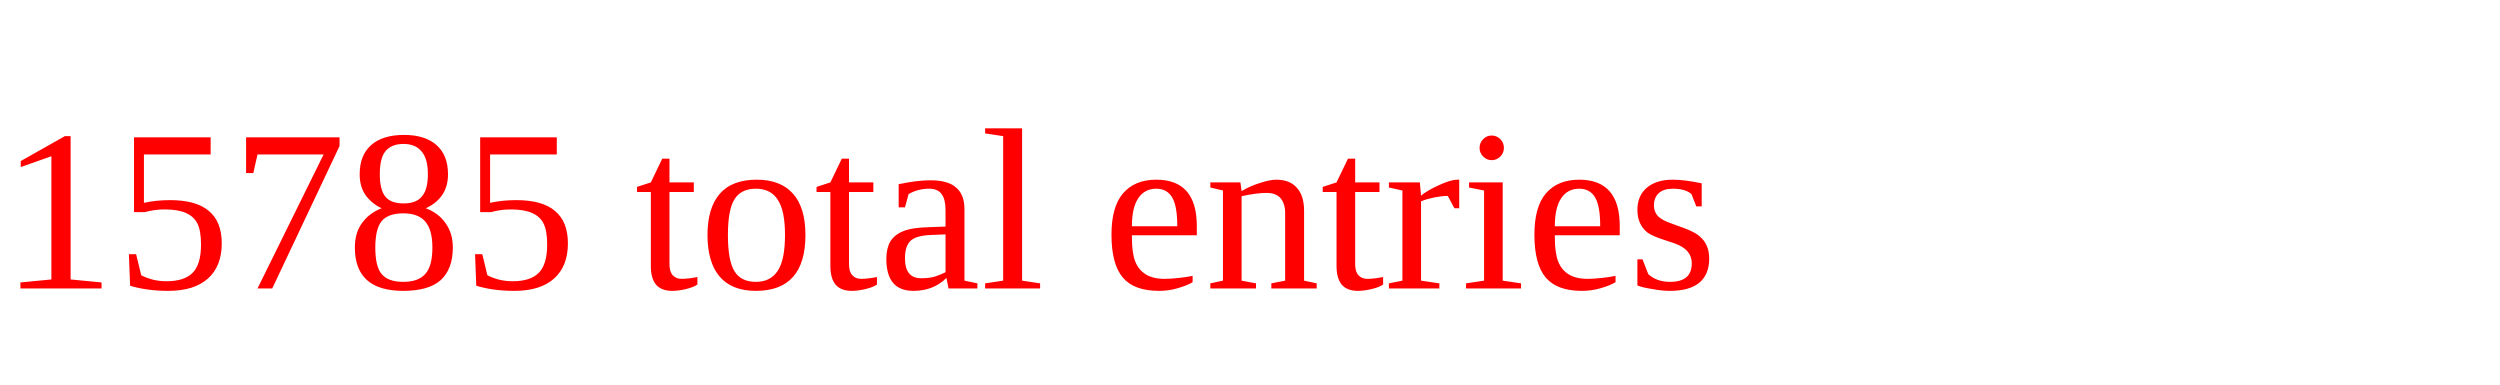
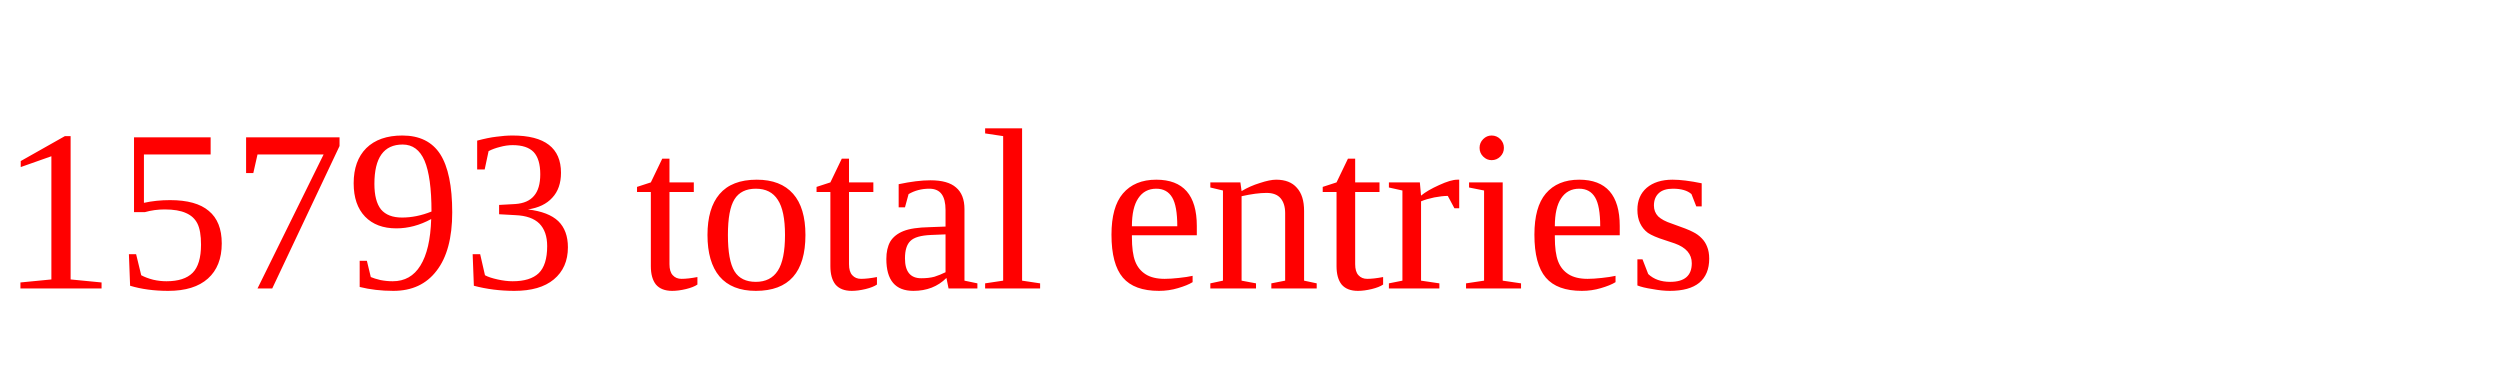
<svg xmlns="http://www.w3.org/2000/svg" height="20" width="130" version="1.1">
-   <text x="0" y="15" fill="red">15785 total entries</text>
+   <text x="0" y="15" fill="red">15793 total entries</text>
</svg>
